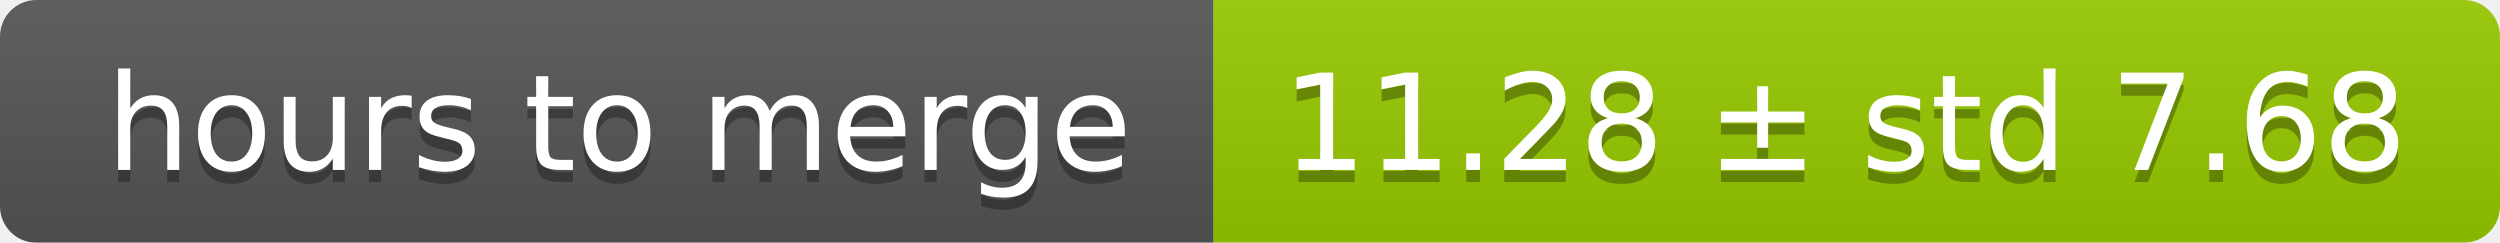
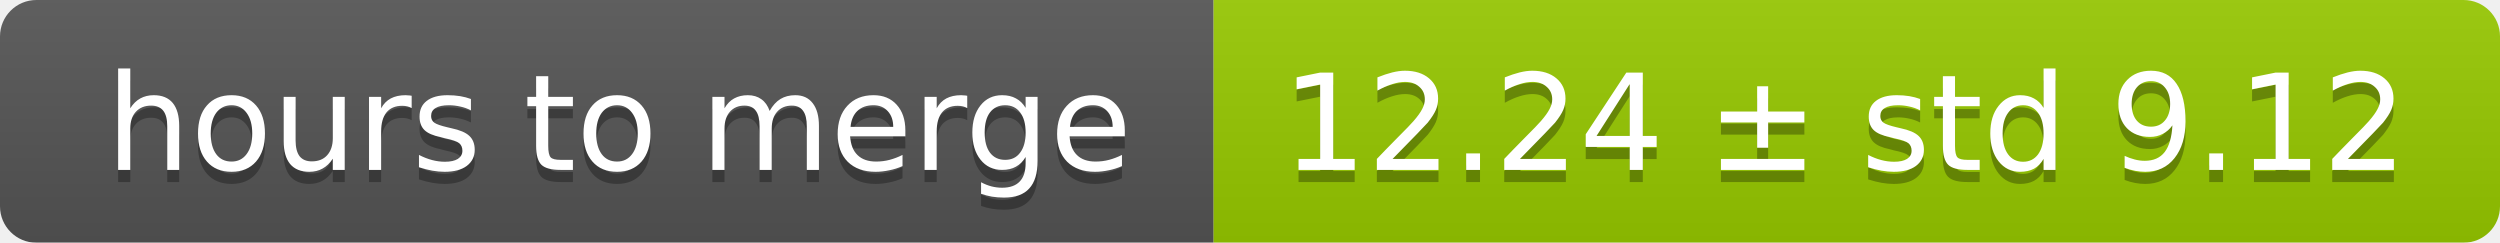
<svg xmlns="http://www.w3.org/2000/svg" width="206" height="20">
  <linearGradient id="smooth" x2="0" y2="100%">
    <stop offset="0" stop-color="#bbb" stop-opacity=".1" />
    <stop offset="1" stop-opacity=".1" />
  </linearGradient>
  <mask id="round">
    <rect width="206" height="20" rx="3" fill="#fff" />
  </mask>
  <g mask="url(#round)">
    <rect width="100" height="20" fill="#555" />
    <rect x="100" width="106" height="20" fill="#97ca00" />
    <rect width="206" height="20" fill="url(#smooth)" />
  </g>
  <g fill="#fff" text-anchor="middle" font-family="DejaVu Sans,Verdana,Geneva,sans-serif" font-size="11">
    <text x="51" y="15" fill="#010101" fill-opacity=".3">hours to merge</text>
    <text x="51" y="14">hours to merge</text>
-     <text x="152" y="15" fill="#010101" fill-opacity=".3">11.28 ± std 7.68</text>
-     <text x="152" y="14">11.28 ± std 7.68</text>
+     <text x="152" y="15" fill="#010101" fill-opacity=".3">12.24 ± std 9.12</text>
+     <text x="152" y="14">12.24 ± std 9.12</text>
  </g>
</svg>
